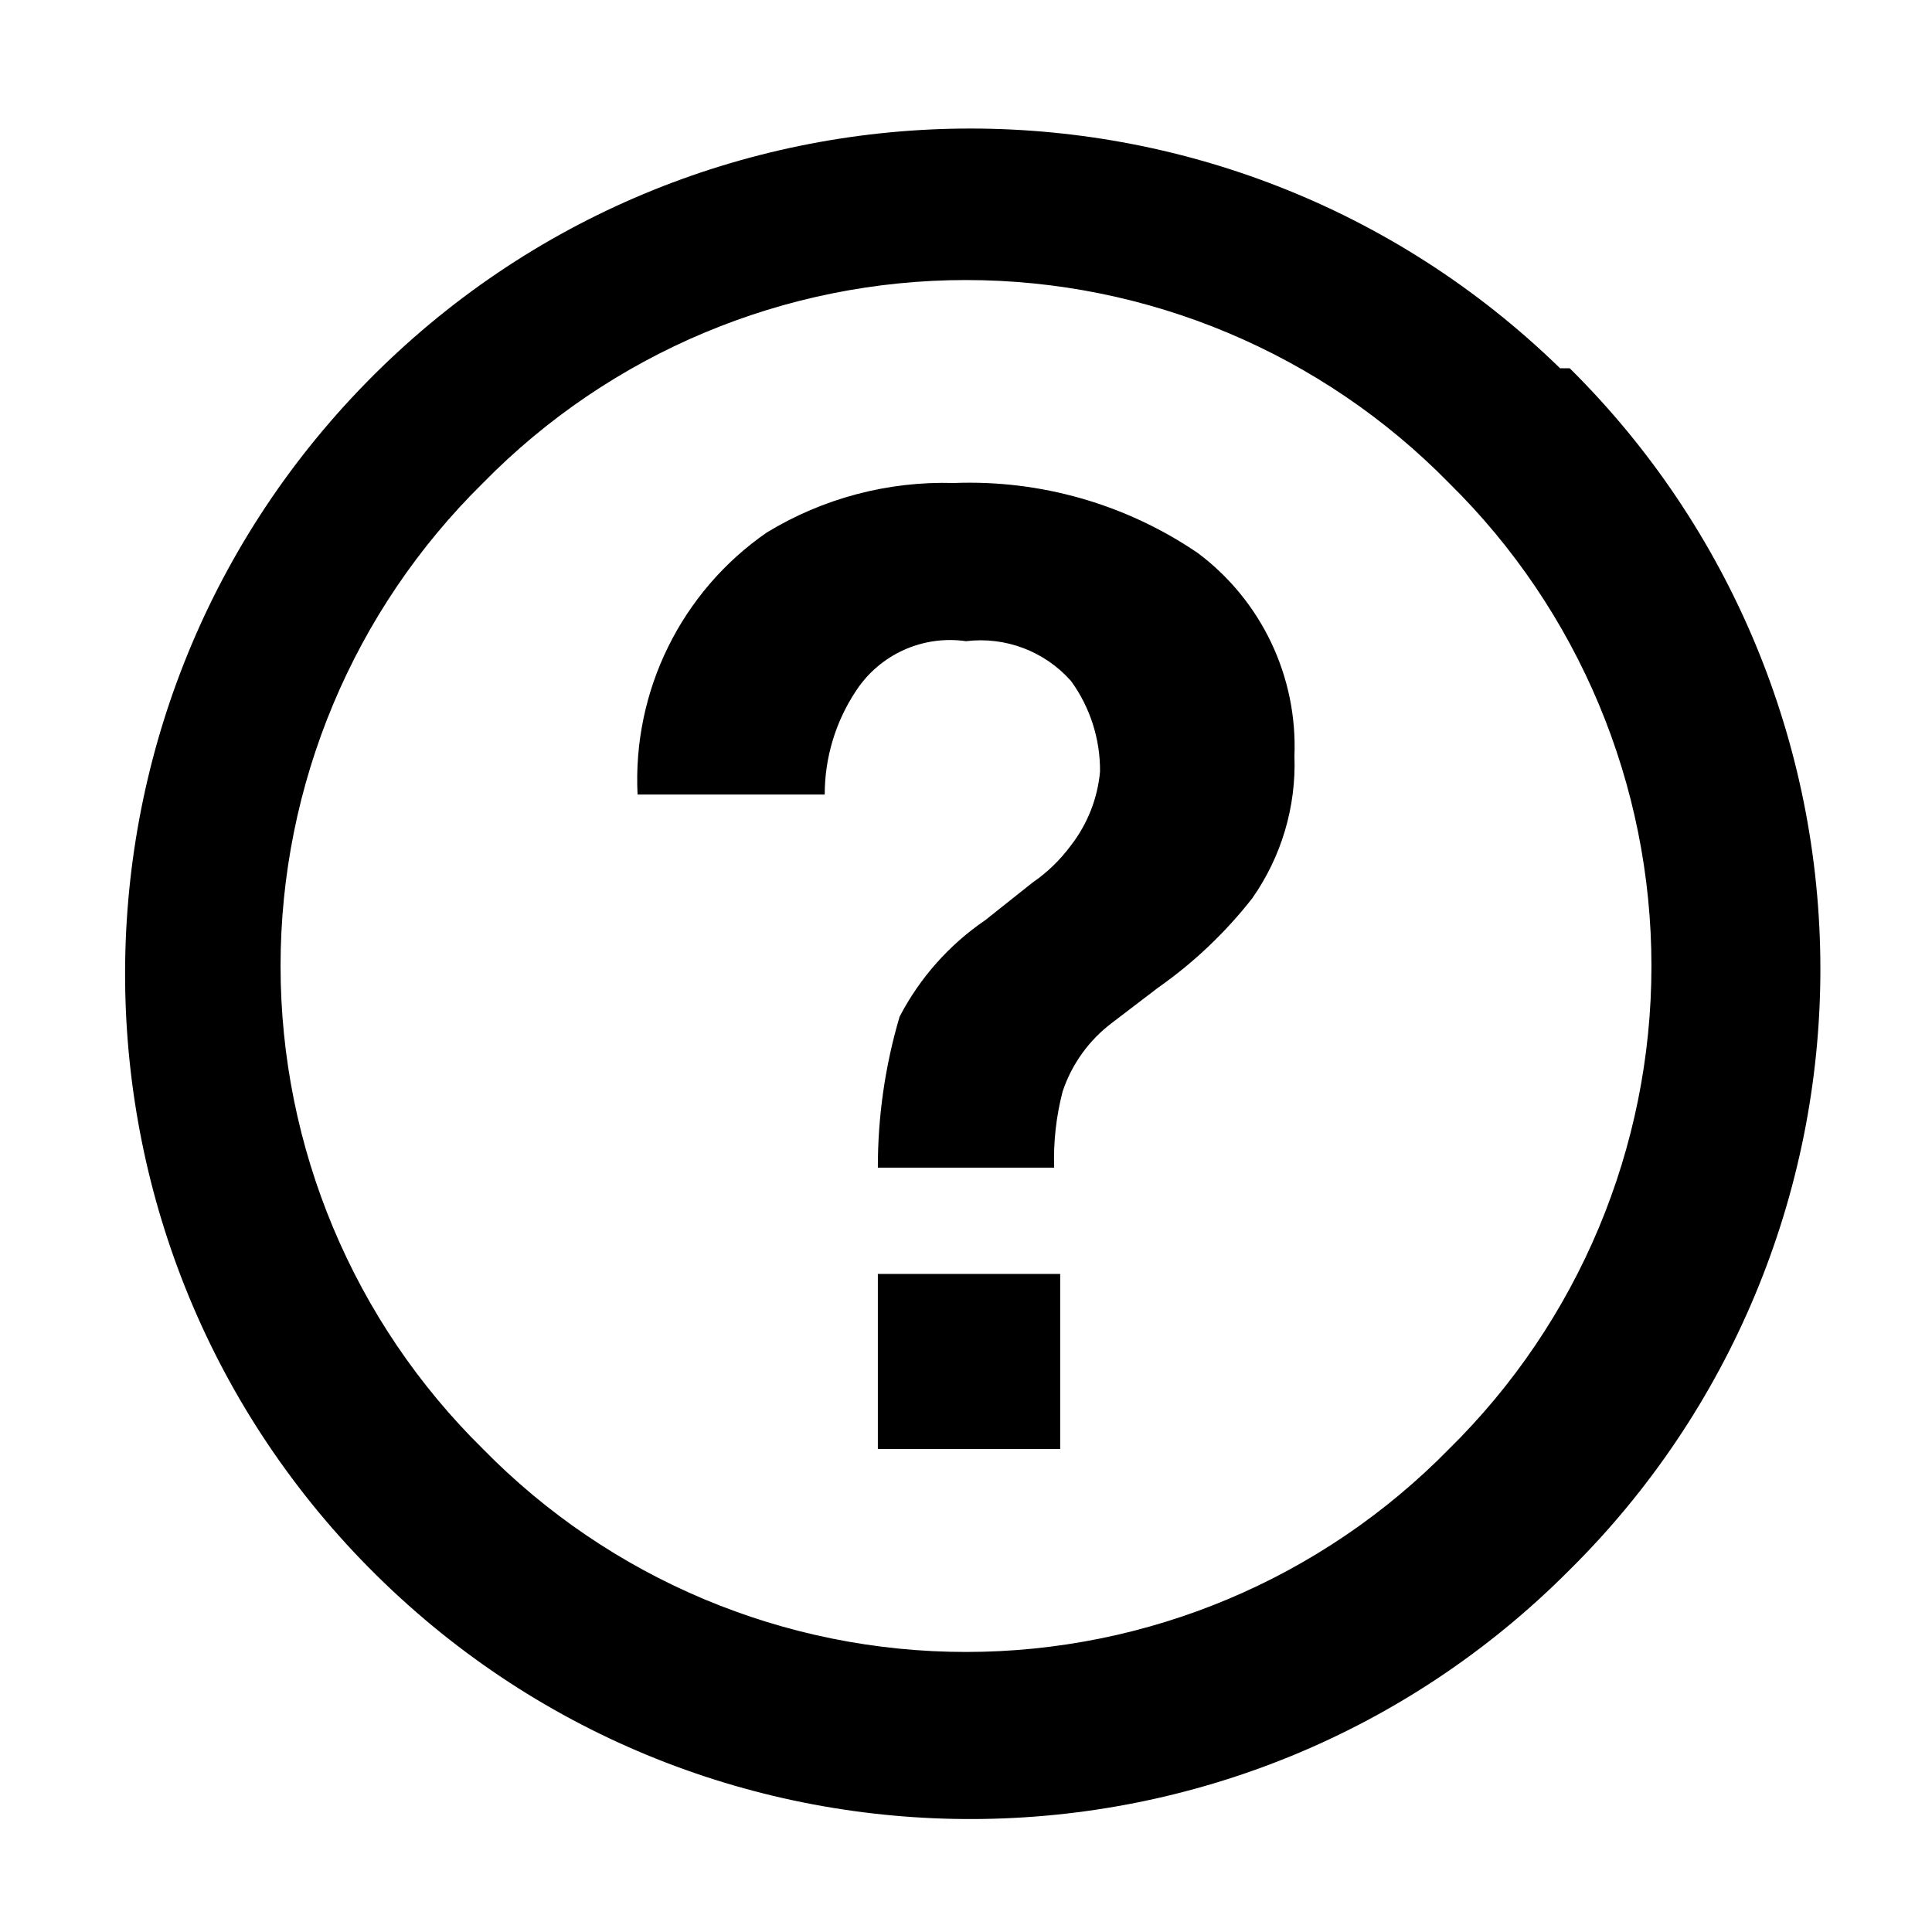
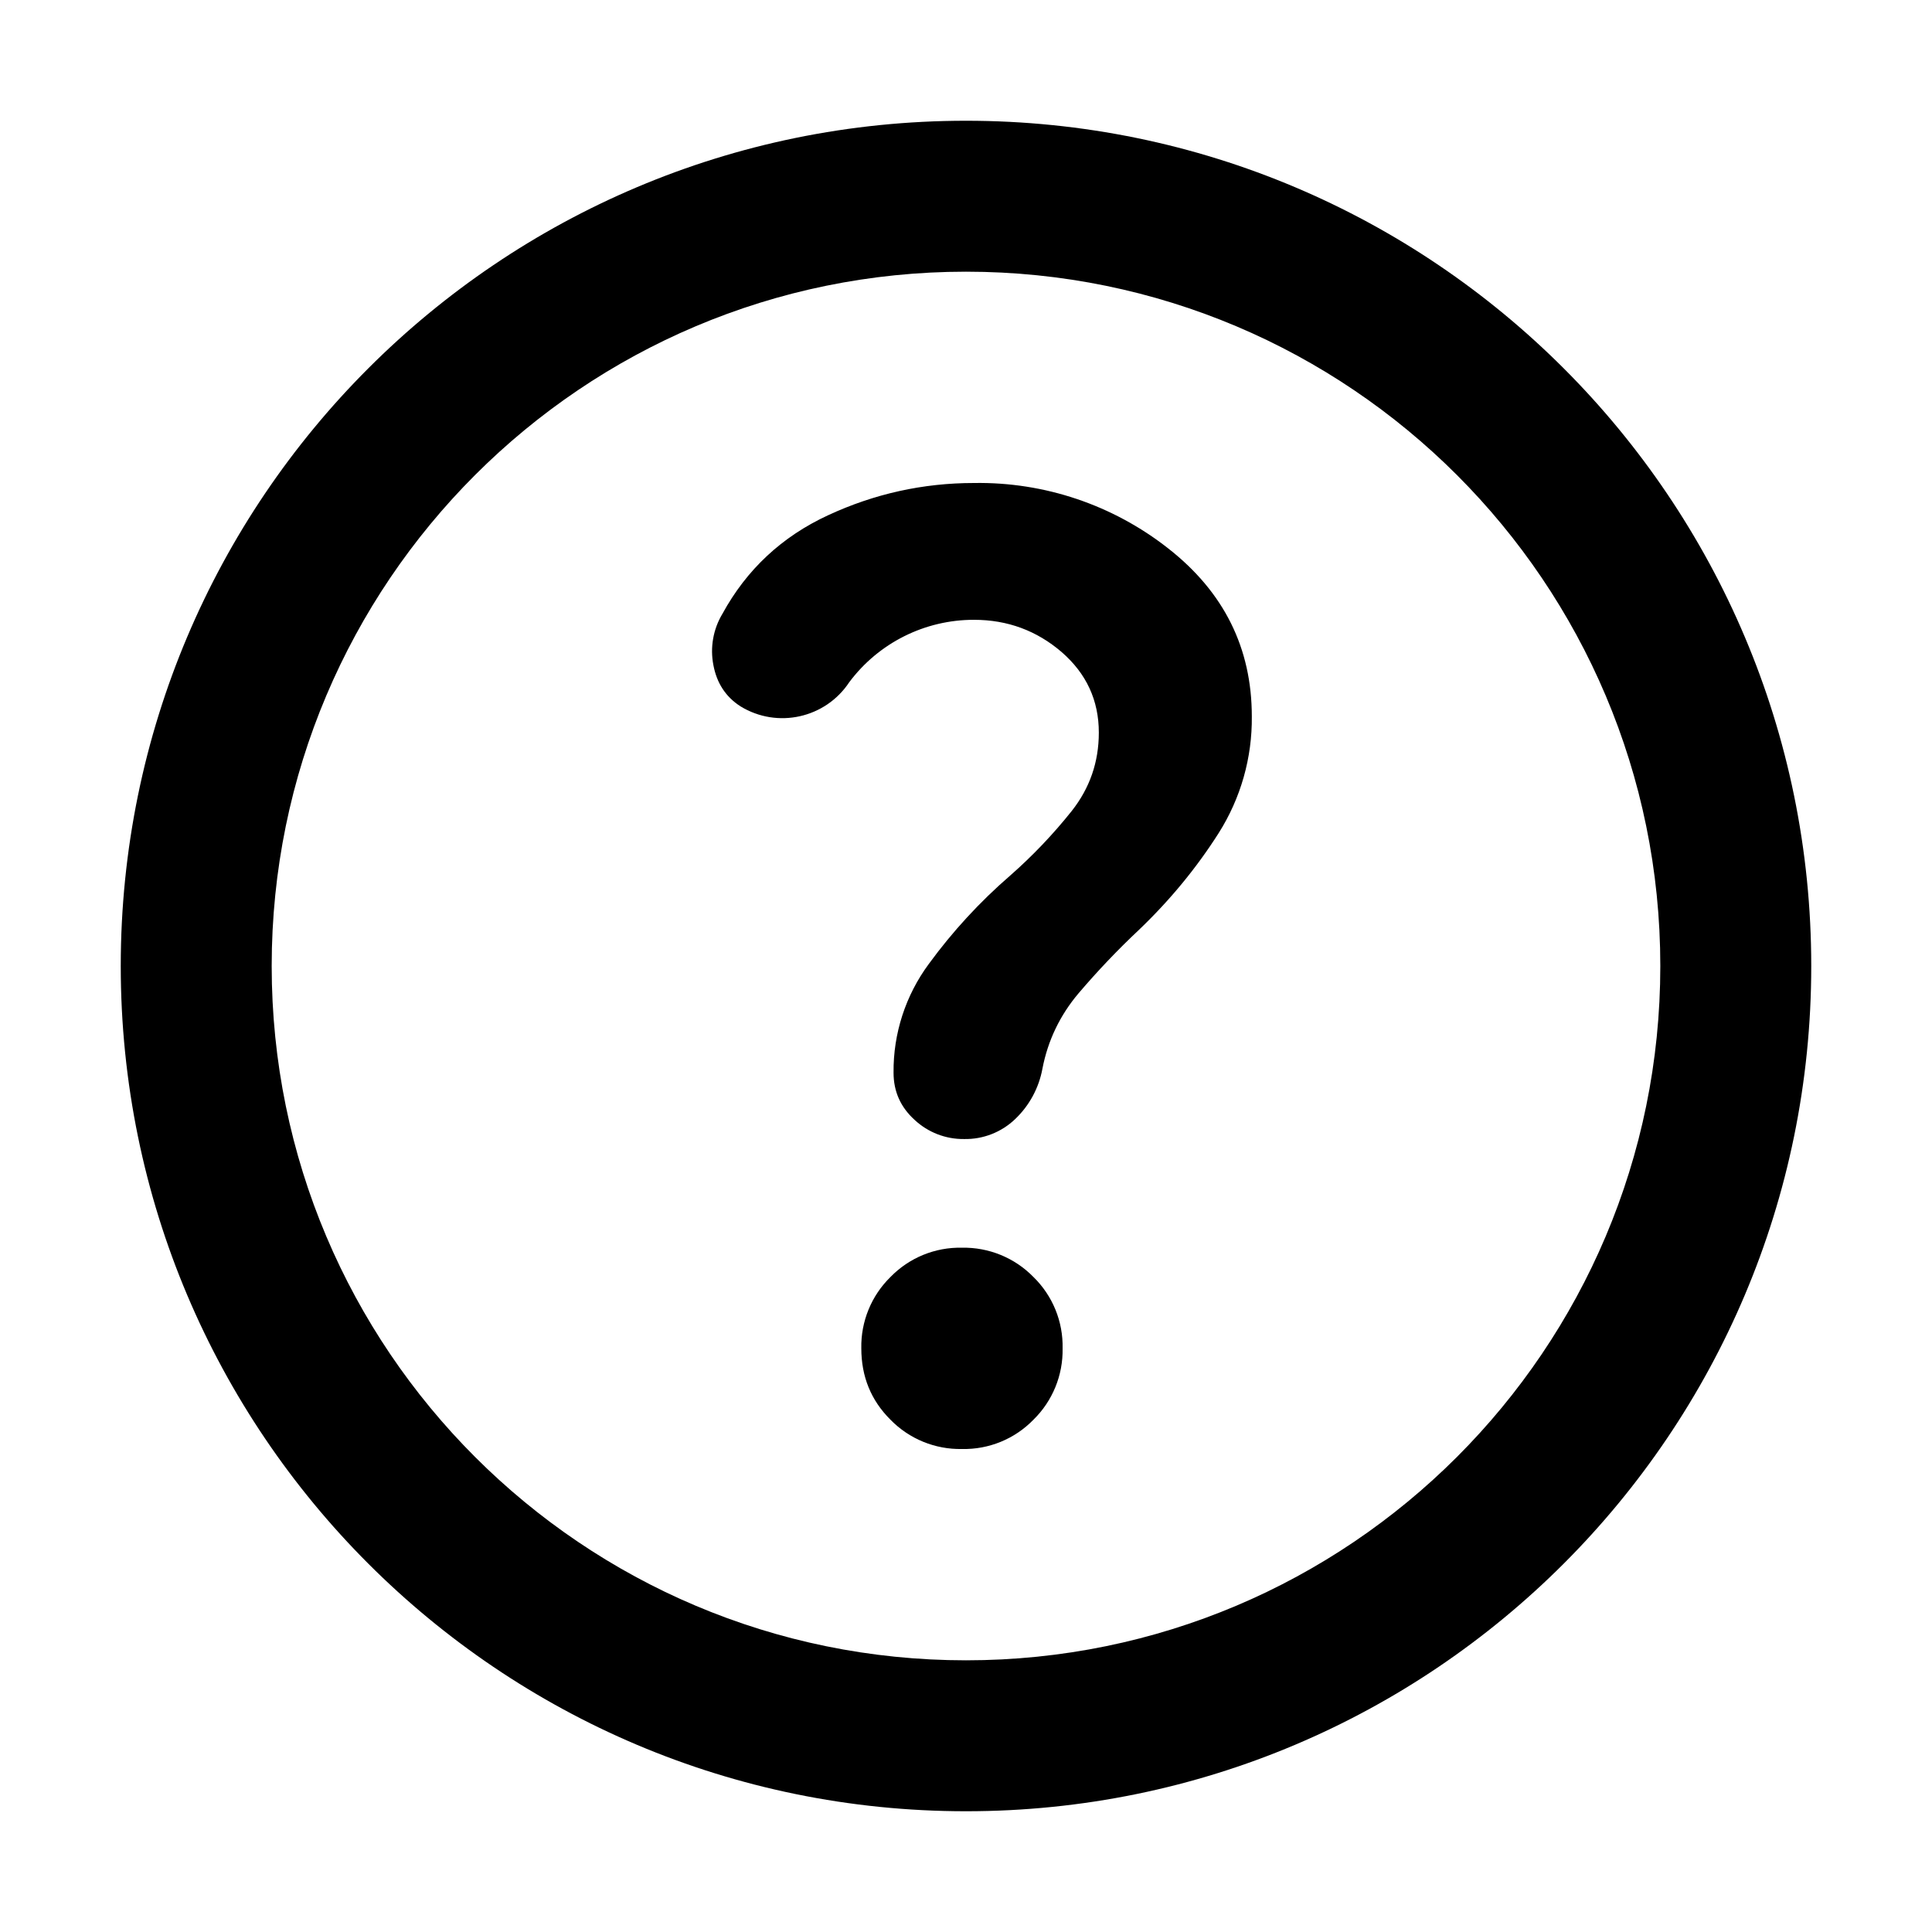
- <svg xmlns="http://www.w3.org/2000/svg" width="16" height="16" viewBox="0 0 16 16">
-   <g>
-     <path d="M7.27,12H8.78V10.55H7.27ZM9.92,4.58h0A3.36,3.36,0,0,0,7.9,4a2.82,2.82,0,0,0-1.55.41A2.49,2.49,0,0,0,5.28,6.58H6.83a1.55,1.55,0,0,1,.26-.86A.93.93,0,0,1,8,5.31a1,1,0,0,1,.87.33,1.26,1.26,0,0,1,.24.75A1.17,1.17,0,0,1,8.87,7a1.34,1.34,0,0,1-.32.31l-.39.31a2.19,2.19,0,0,0-.71.8,4.39,4.39,0,0,0-.18,1.25H8.73a2.22,2.22,0,0,1,.07-.63,1.18,1.18,0,0,1,.41-.57l.38-.29a3.66,3.66,0,0,0,.78-.74,1.93,1.93,0,0,0,.35-1.18A2,2,0,0,0,9.92,4.58Zm3-1.53A7,7,0,1,0,13,13,7,7,0,0,0,13,3.05ZM12,12A5.6,5.6,0,0,1,4,12,5.61,5.61,0,0,1,4,4,5.6,5.6,0,0,1,12,4,5.61,5.61,0,0,1,12,12Z" />
-   </g>
+ <svg xmlns="http://www.w3.org/2000/svg" width="16" height="16" fill="currentColor" viewBox="0 0 16 16">
+   <path fill-rule="evenodd" d="M13.75 8a5.75 5.75 0 1 1-11.5 0 5.75 5.75 0 0 1 11.5 0ZM8 15A7 7 0 1 0 8 1a7 7 0 0 0 0 14Zm.067-9.867c.277 0 .519.09.725.267.205.178.308.4.308.667 0 .244-.075.46-.225.65a4.17 4.17 0 0 1-.508.533 4.403 4.403 0 0 0-.675.733 1.49 1.49 0 0 0-.292.9c0 .156.058.286.175.392a.59.59 0 0 0 .408.158.594.594 0 0 0 .425-.166.768.768 0 0 0 .225-.417c.045-.233.145-.442.3-.625.156-.183.322-.358.5-.525.256-.245.475-.511.659-.8a1.77 1.77 0 0 0 .275-.967c0-.566-.231-1.03-.692-1.391A2.534 2.534 0 0 0 8.067 4c-.423 0-.825.089-1.209.267-.383.177-.675.45-.875.816a.601.601 0 0 0-.075.425c.028.15.103.264.225.342a.664.664 0 0 0 .9-.2 1.287 1.287 0 0 1 1.034-.517ZM7.967 12a.8.8 0 0 0 .591-.242.805.805 0 0 0 .242-.591.801.801 0 0 0-.242-.592.805.805 0 0 0-.591-.242.801.801 0 0 0-.592.242.805.805 0 0 0-.242.591c0 .234.08.431.242.592a.805.805 0 0 0 .592.242Z" clip-rule="evenodd" />
</svg>
